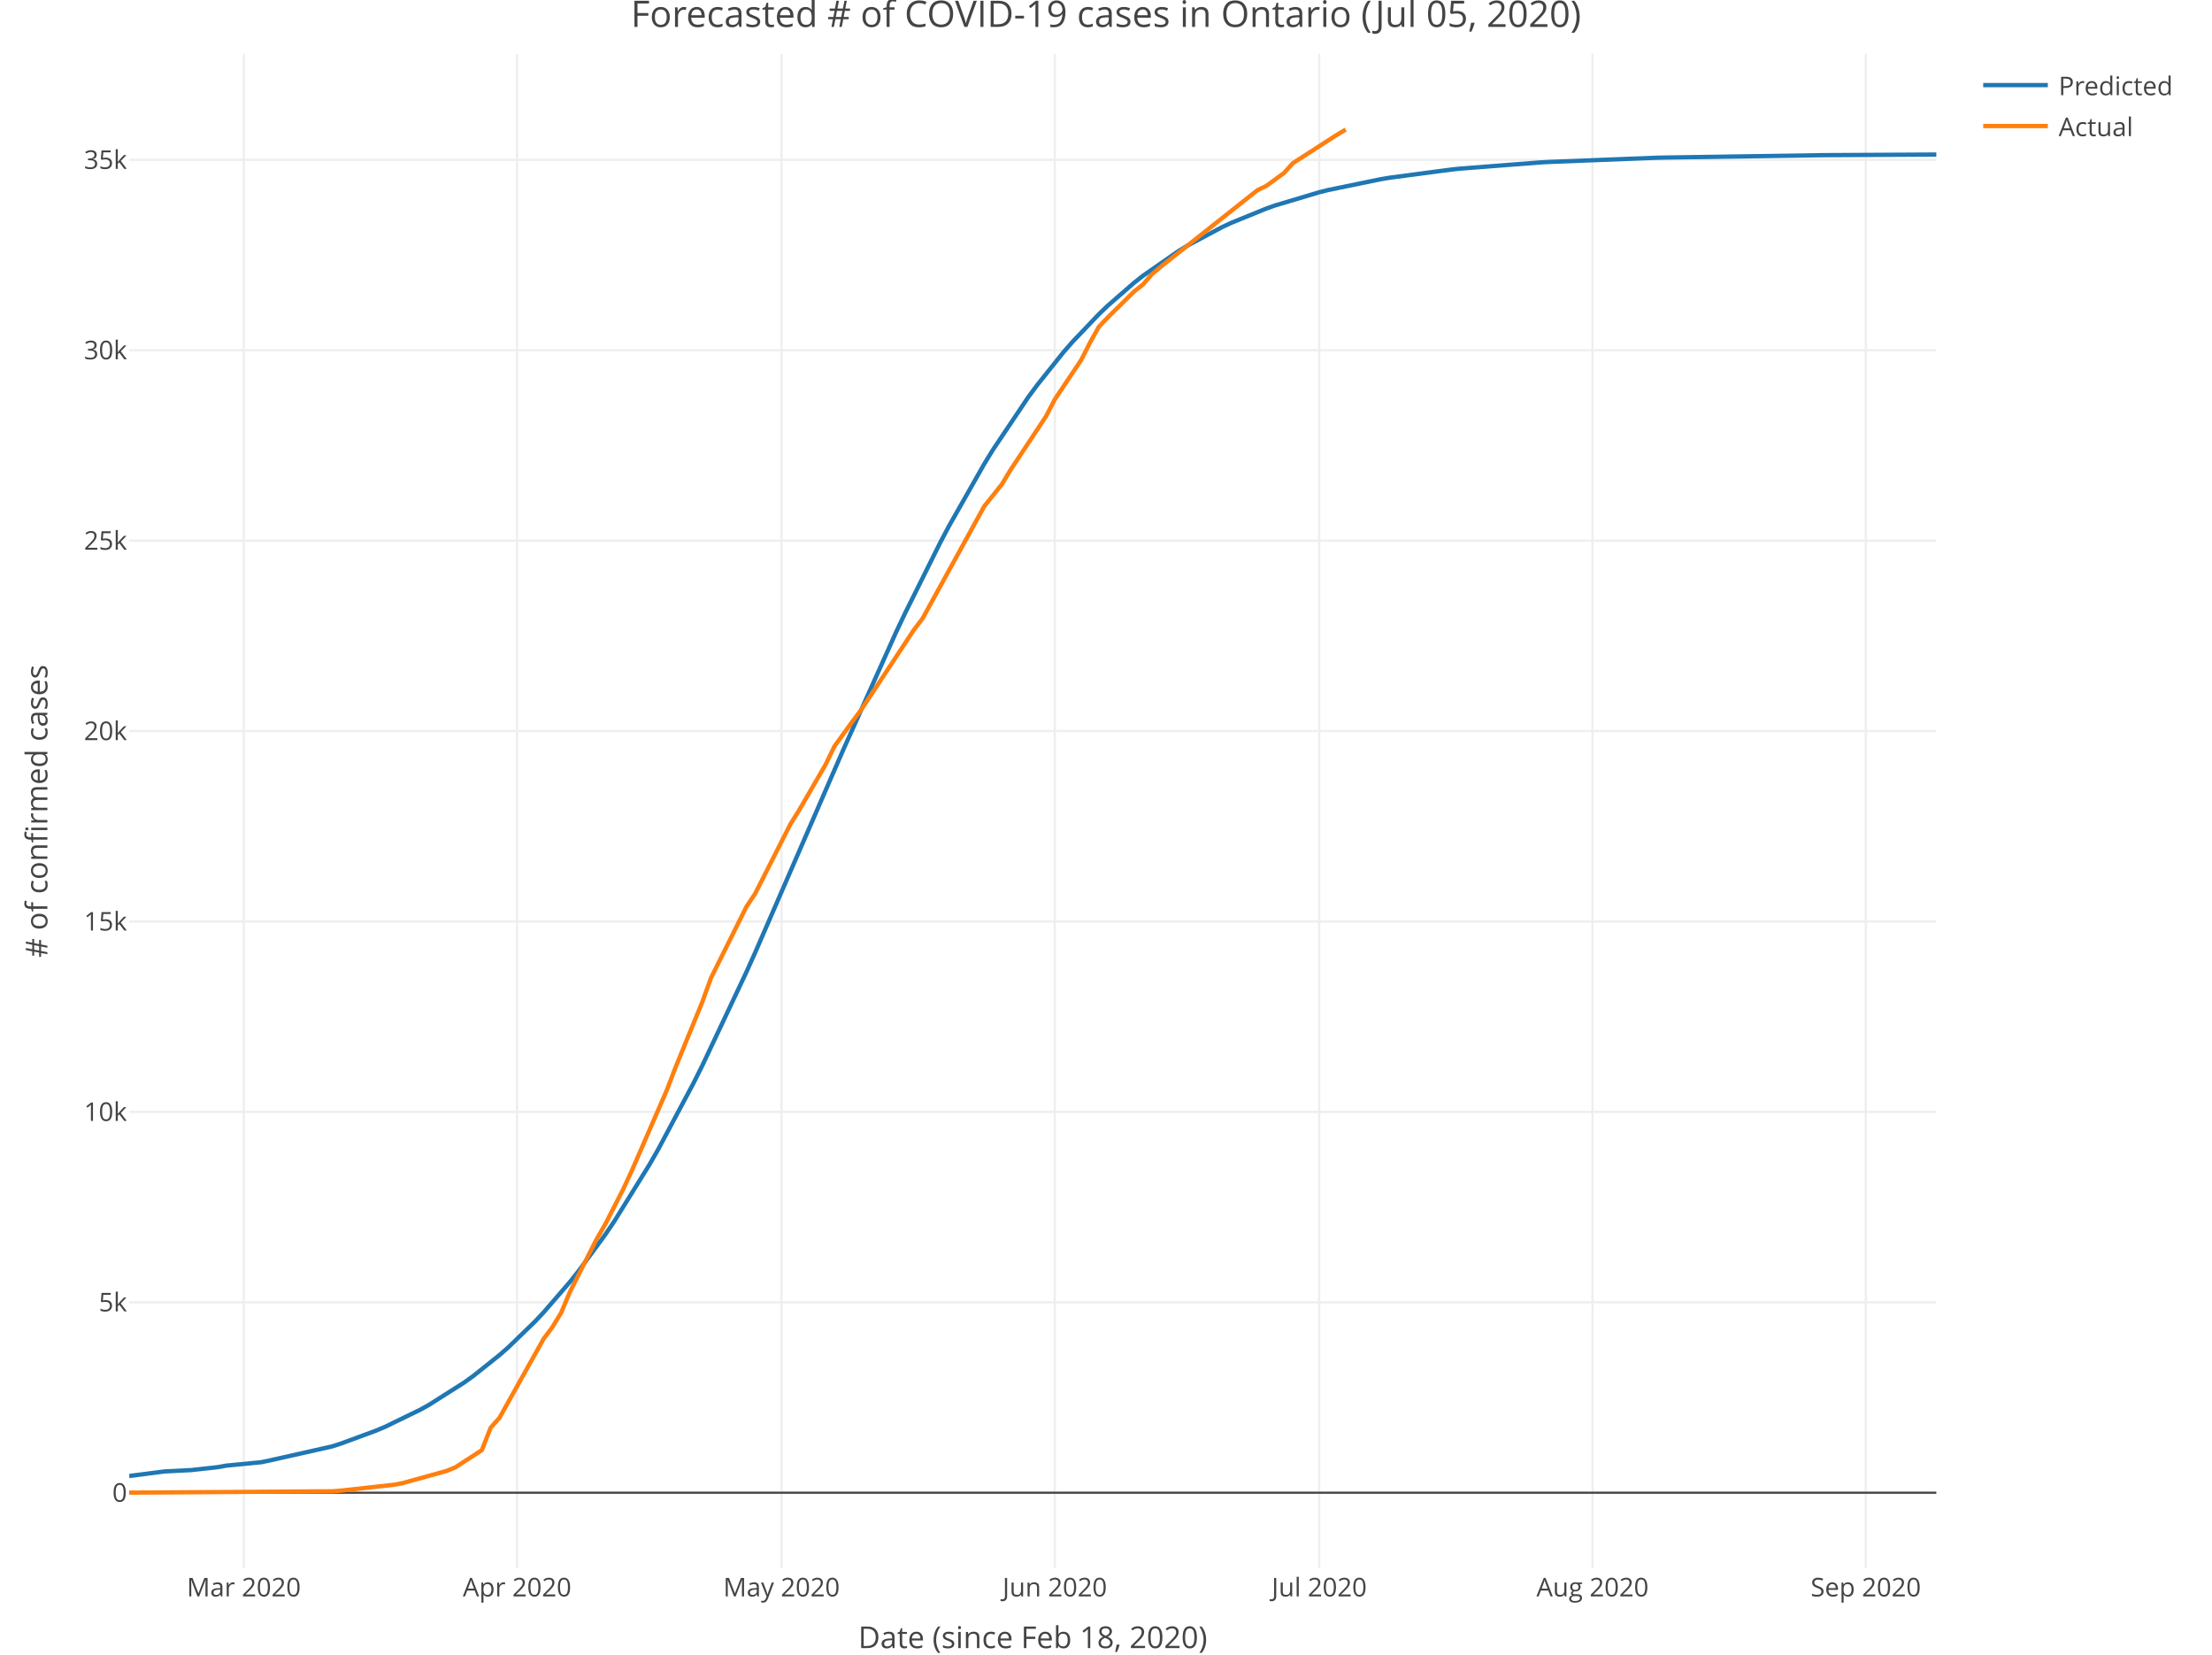
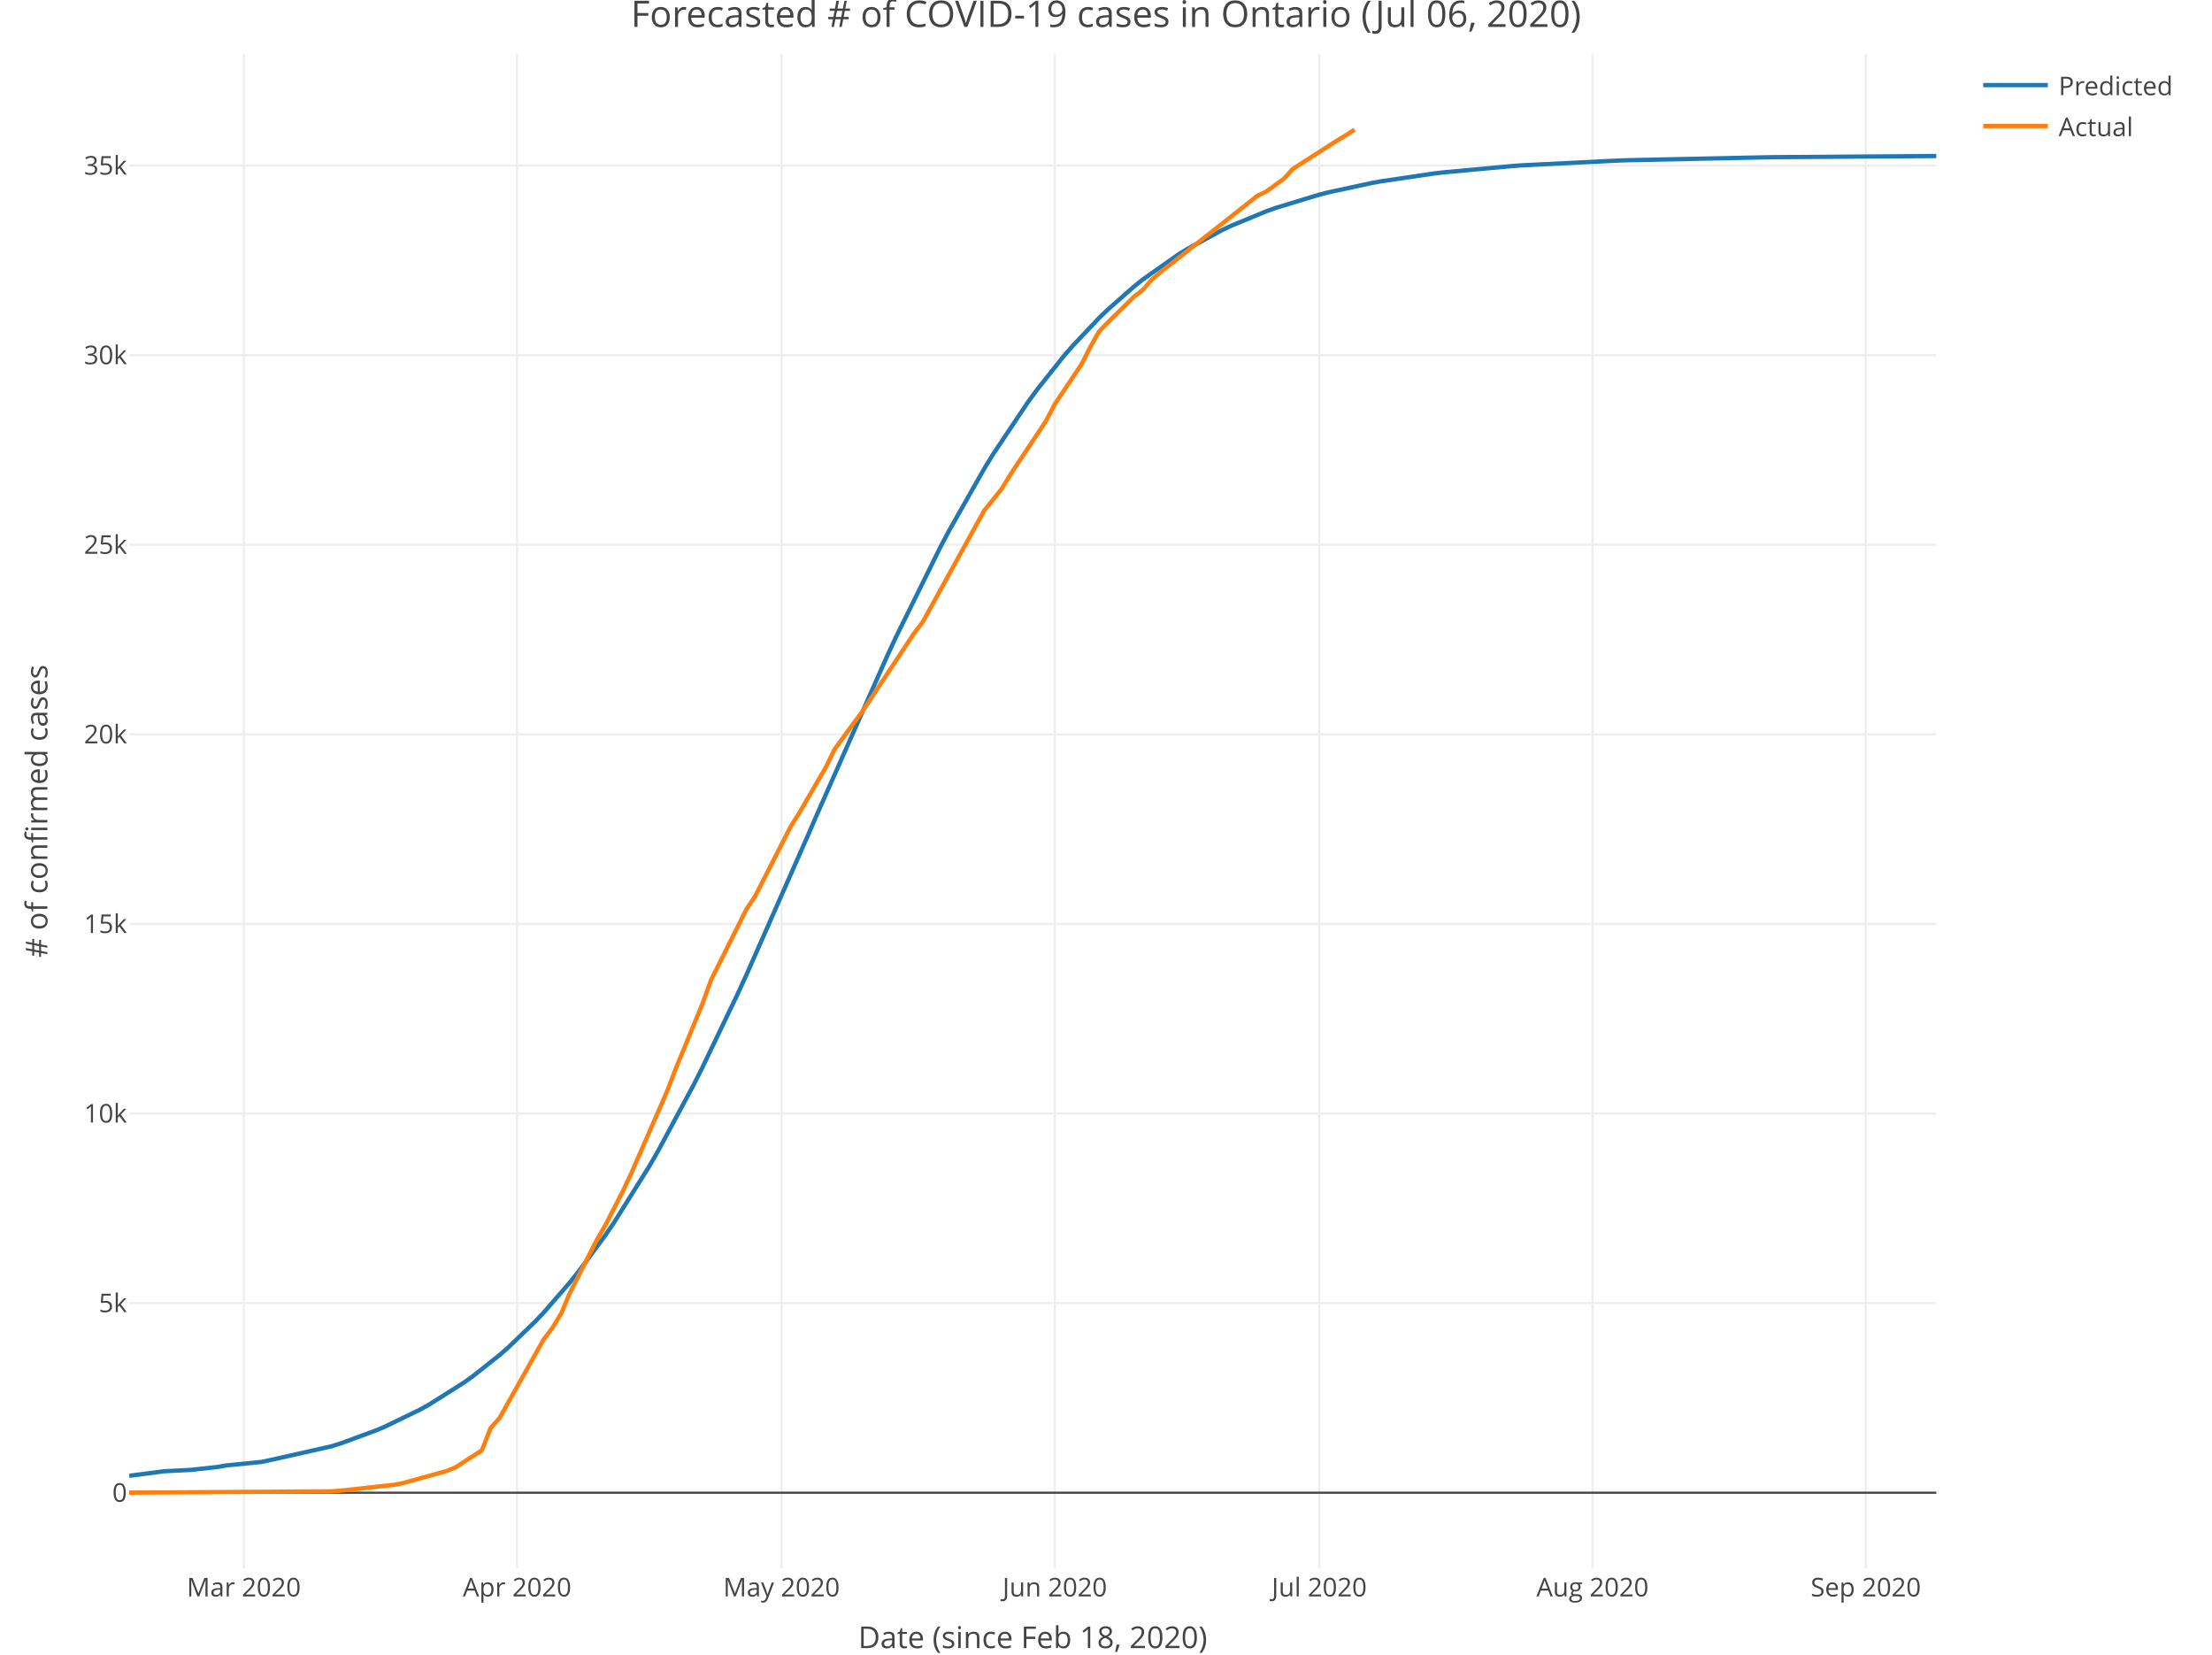
<svg xmlns="http://www.w3.org/2000/svg" class="main-svg" width="1027" height="768" style="" viewBox="0 0 1027 768">
  <rect x="0" y="0" width="1027" height="768" style="fill: rgb(255, 255, 255); fill-opacity: 1;" />
-   <defs id="defs-c171b5">
+   <defs id="defs-e6fd4a">
    <g class="clips">
-       <clipPath id="clipc171b5xyplot" class="plotclip">
+       <clipPath id="clipe6fd4axyplot" class="plotclip">
        <rect width="839" height="703" />
      </clipPath>
-       <clipPath class="axesclip" id="clipc171b5x">
+       <clipPath class="axesclip" id="clipe6fd4ax">
        <rect x="60" y="0" width="839" height="768" />
      </clipPath>
-       <clipPath class="axesclip" id="clipc171b5y">
+       <clipPath class="axesclip" id="clipe6fd4ay">
        <rect x="0" y="25" width="1027" height="703" />
      </clipPath>
-       <clipPath class="axesclip" id="clipc171b5xy">
+       <clipPath class="axesclip" id="clipe6fd4axy">
        <rect x="60" y="25" width="839" height="703" />
      </clipPath>
    </g>
    <g class="gradients" />
  </defs>
  <g class="bglayer" />
  <g class="layer-below">
    <g class="imagelayer" />
    <g class="shapelayer" />
  </g>
  <g class="cartesianlayer">
    <g class="subplot xy">
      <g class="layer-subplot">
        <g class="shapelayer" />
        <g class="imagelayer" />
      </g>
      <g class="gridlayer">
        <g class="x">
          <path class="xgrid crisp" transform="translate(113.2,0)" d="M0,25v703" style="stroke: rgb(238, 238, 238); stroke-opacity: 1; stroke-width: 1px;" />
          <path class="xgrid crisp" transform="translate(240.08,0)" d="M0,25v703" style="stroke: rgb(238, 238, 238); stroke-opacity: 1; stroke-width: 1px;" />
          <path class="xgrid crisp" transform="translate(362.86,0)" d="M0,25v703" style="stroke: rgb(238, 238, 238); stroke-opacity: 1; stroke-width: 1px;" />
          <path class="xgrid crisp" transform="translate(489.73,0)" d="M0,25v703" style="stroke: rgb(238, 238, 238); stroke-opacity: 1; stroke-width: 1px;" />
          <path class="xgrid crisp" transform="translate(612.51,0)" d="M0,25v703" style="stroke: rgb(238, 238, 238); stroke-opacity: 1; stroke-width: 1px;" />
          <path class="xgrid crisp" transform="translate(739.39,0)" d="M0,25v703" style="stroke: rgb(238, 238, 238); stroke-opacity: 1; stroke-width: 1px;" />
          <path class="xgrid crisp" transform="translate(866.26,0)" d="M0,25v703" style="stroke: rgb(238, 238, 238); stroke-opacity: 1; stroke-width: 1px;" />
        </g>
        <g class="y">
-           <path class="ygrid crisp" transform="translate(0,604.48)" d="M60,0h839" style="stroke: rgb(238, 238, 238); stroke-opacity: 1; stroke-width: 1px;" />
-           <path class="ygrid crisp" transform="translate(0,516.1)" d="M60,0h839" style="stroke: rgb(238, 238, 238); stroke-opacity: 1; stroke-width: 1px;" />
-           <path class="ygrid crisp" transform="translate(0,427.72)" d="M60,0h839" style="stroke: rgb(238, 238, 238); stroke-opacity: 1; stroke-width: 1px;" />
-           <path class="ygrid crisp" transform="translate(0,339.33)" d="M60,0h839" style="stroke: rgb(238, 238, 238); stroke-opacity: 1; stroke-width: 1px;" />
-           <path class="ygrid crisp" transform="translate(0,250.95)" d="M60,0h839" style="stroke: rgb(238, 238, 238); stroke-opacity: 1; stroke-width: 1px;" />
-           <path class="ygrid crisp" transform="translate(0,162.57)" d="M60,0h839" style="stroke: rgb(238, 238, 238); stroke-opacity: 1; stroke-width: 1px;" />
-           <path class="ygrid crisp" transform="translate(0,74.19)" d="M60,0h839" style="stroke: rgb(238, 238, 238); stroke-opacity: 1; stroke-width: 1px;" />
+           <path class="ygrid crisp" transform="translate(0,604.86)" d="M60,0h839" style="stroke: rgb(238, 238, 238); stroke-opacity: 1; stroke-width: 1px;" />
+           <path class="ygrid crisp" transform="translate(0,516.86)" d="M60,0h839" style="stroke: rgb(238, 238, 238); stroke-opacity: 1; stroke-width: 1px;" />
+           <path class="ygrid crisp" transform="translate(0,428.85)" d="M60,0h839" style="stroke: rgb(238, 238, 238); stroke-opacity: 1; stroke-width: 1px;" />
+           <path class="ygrid crisp" transform="translate(0,340.85)" d="M60,0h839" style="stroke: rgb(238, 238, 238); stroke-opacity: 1; stroke-width: 1px;" />
+           <path class="ygrid crisp" transform="translate(0,252.84)" d="M60,0h839" style="stroke: rgb(238, 238, 238); stroke-opacity: 1; stroke-width: 1px;" />
+           <path class="ygrid crisp" transform="translate(0,164.84)" d="M60,0h839" style="stroke: rgb(238, 238, 238); stroke-opacity: 1; stroke-width: 1px;" />
+           <path class="ygrid crisp" transform="translate(0,76.84)" d="M60,0h839" style="stroke: rgb(238, 238, 238); stroke-opacity: 1; stroke-width: 1px;" />
        </g>
      </g>
      <g class="zerolinelayer">
        <path class="yzl zl crisp" transform="translate(0,692.87)" d="M60,0h839" style="stroke: rgb(68, 68, 68); stroke-opacity: 1; stroke-width: 1px;" />
      </g>
      <path class="xlines-below" />
      <path class="ylines-below" />
      <g class="overlines-below" />
      <g class="xaxislayer-below" />
      <g class="yaxislayer-below" />
      <g class="overaxes-below" />
-       <g class="plot" transform="translate(60, 25)" clip-path="url('#clipc171b5xyplot')">
+       <g class="plot" transform="translate(60, 25)" clip-path="url('#clipe6fd4axyplot')">
        <g class="scatterlayer mlayer">
-           <g class="trace scatter traceab8df1" style="stroke-miterlimit: 2; opacity: 1;">
+           <g class="trace scatter trace72decc" style="stroke-miterlimit: 2; opacity: 1;">
            <g class="fills" />
            <g class="errorbars" />
            <g class="lines">
-               <path class="js-line" d="M0,660.11L16.37,657.99L28.65,657.37L40.93,656.03L45.02,655.3L61.39,653.7L65.48,652.83L94.13,646.39L98.22,645.08L114.6,639.05L118.69,637.32L135.06,629.37L139.15,627.1L155.52,616.72L159.61,613.78L171.89,603.99L175.99,600.4L188.26,588.54L192.36,584.2L204.63,570L208.73,564.84L221,548.08L225.1,542.05L241.47,515.69L245.56,508.55L261.93,477.87L266.02,469.7L286.49,426.32L290.58,417.23L327.41,332.46L331.51,323.04L356.06,268.39L360.16,259.74L376.53,226.87L380.62,219.13L396.99,190.32L401.08,183.66L417.45,159.28L421.55,153.74L433.82,138.4L437.92,133.71L450.2,120.83L454.29,116.91L466.57,106.23L470.66,103.01L487.03,91.62L491.12,89.13L507.49,80.37L511.59,78.46L527.96,71.8L532.05,70.35L552.51,64.24L556.6,63.21L581.16,58.16L585.25,57.48L613.9,53.69L618,53.27L654.83,50.41L658.92,50.18L708.03,48.26L712.13,48.15L785.8,47.03L789.89,47L839,46.73" style="vector-effect: non-scaling-stroke; fill: none; stroke: rgb(31, 119, 180); stroke-opacity: 1; stroke-width: 2px; opacity: 1;" />
+               <path class="js-line" d="M0,660.02L16.37,657.89L28.65,657.28L40.93,655.93L45.02,655.2L61.39,653.59L65.48,652.72L94.13,646.27L98.22,644.96L114.6,638.94L118.69,637.21L135.06,629.28L139.15,627.01L155.52,616.67L159.61,613.73L171.89,604L175.99,600.42L188.26,588.62L192.36,584.32L204.63,570.2L208.73,565.08L221,548.44L225.1,542.45L241.47,516.3L245.56,509.21L261.93,478.77L266.02,470.67L282.4,436.54L286.49,427.63L315.14,362.7L319.23,353.25L351.97,279.34L356.06,270.56L376.53,229.1L380.62,221.36L396.99,192.51L401.08,185.84L417.45,161.37L421.55,155.8L433.82,140.38L437.92,135.66L450.2,122.68L454.29,118.73L466.57,107.94L470.66,104.68L487.03,93.17L491.12,90.64L507.49,81.76L511.59,79.82L527.96,73.05L532.05,71.58L552.51,65.36L556.6,64.31L577.07,59.9L581.16,59.16L605.72,55.54L609.81,55.05L642.55,52.03L646.64,51.74L691.66,49.51L695.76,49.37L761.24,47.99L765.33,47.94L839,47.42" style="vector-effect: non-scaling-stroke; fill: none; stroke: rgb(31, 119, 180); stroke-opacity: 1; stroke-width: 2px; opacity: 1;" />
            </g>
            <g class="points" />
            <g class="text" />
          </g>
-           <g class="trace scatter trace6c1c1b" style="stroke-miterlimit: 2; opacity: 1;">
+           <g class="trace scatter trace2c9b0a" style="stroke-miterlimit: 2; opacity: 1;">
            <g class="fills" />
            <g class="errorbars" />
            <g class="lines">
-               <path class="js-line" d="M0,667.83L94.13,667.21L98.22,666.91L122.78,664.19L126.87,663.43L147.34,657.76L151.43,656.08L159.61,650.77L163.71,648.12L167.8,637.71L171.89,633.12L192.36,596.49L196.45,591.03L200.54,584.33L204.63,574.61L216.91,550.35L221,543.27L229.19,527.29L233.28,518.55L249.65,480.88L253.75,470.17L266.02,440.21L270.12,428.9L286.49,395.98L290.58,389.85L306.95,357.59L311.04,351.05L323.32,329.87L327.41,321.44L335.6,310.13L339.69,304.68L364.25,267.44L368.34,262.07L396.99,209.97L401.08,204.9L405.18,199.74L409.27,192.97L425.64,168.27L429.73,160.39L442.01,142.04L446.1,134L450.2,126.66L454.29,122.37L466.57,110.28L470.66,107.06L474.75,102.36L478.84,98.87L523.86,63.24L527.96,61.28L536.14,55.3L540.23,50.76L560.7,37.59L564.79,35.15" style="vector-effect: non-scaling-stroke; fill: none; stroke: rgb(255, 127, 14); stroke-opacity: 1; stroke-width: 2px; opacity: 1;" />
+               <path class="js-line" d="M0,667.83L94.13,667.22L98.22,666.92L122.78,664.21L126.87,663.45L147.34,657.8L151.43,656.13L159.61,650.85L163.71,648.21L167.8,637.84L171.89,633.26L192.36,596.8L196.45,591.36L200.54,584.69L204.63,575.01L216.91,550.86L221,543.8L229.19,527.89L233.28,519.19L249.65,481.69L253.75,471.02L266.02,441.19L270.12,429.92L286.49,397.15L290.58,391.04L306.95,358.92L311.04,352.41L323.32,331.32L327.41,322.92L335.6,311.66L339.69,306.24L364.25,269.15L368.34,263.8L396.99,211.93L401.08,206.88L405.18,201.74L409.27,195L425.64,170.41L429.73,162.56L442.01,144.29L446.1,136.28L450.2,128.98L454.29,124.7L466.57,112.66L470.66,109.46L474.75,104.78L478.84,101.31L523.86,65.83L527.96,63.87L536.14,57.93L540.23,53.4L560.7,40.29L564.79,37.86L568.88,35.15" style="vector-effect: non-scaling-stroke; fill: none; stroke: rgb(255, 127, 14); stroke-opacity: 1; stroke-width: 2px; opacity: 1;" />
            </g>
            <g class="points" />
            <g class="text" />
          </g>
        </g>
      </g>
      <g class="overplot" />
      <path class="xlines-above crisp" style="fill: none;" d="M0,0" />
      <path class="ylines-above crisp" style="fill: none;" d="M0,0" />
      <g class="overlines-above" />
      <g class="xaxislayer-above">
        <g class="xtick">
          <text text-anchor="middle" x="0" y="741" transform="translate(113.2,0)" style="font-family: 'Open Sans', verdana, arial, sans-serif; font-size: 12px; fill: rgb(68, 68, 68); fill-opacity: 1; white-space: pre;">Mar 2020</text>
        </g>
        <g class="xtick">
          <text text-anchor="middle" x="0" y="741" transform="translate(240.08,0)" style="font-family: 'Open Sans', verdana, arial, sans-serif; font-size: 12px; fill: rgb(68, 68, 68); fill-opacity: 1; white-space: pre;">Apr 2020</text>
        </g>
        <g class="xtick">
          <text text-anchor="middle" x="0" y="741" transform="translate(362.86,0)" style="font-family: 'Open Sans', verdana, arial, sans-serif; font-size: 12px; fill: rgb(68, 68, 68); fill-opacity: 1; white-space: pre;">May 2020</text>
        </g>
        <g class="xtick">
          <text text-anchor="middle" x="0" y="741" transform="translate(489.73,0)" style="font-family: 'Open Sans', verdana, arial, sans-serif; font-size: 12px; fill: rgb(68, 68, 68); fill-opacity: 1; white-space: pre;">Jun 2020</text>
        </g>
        <g class="xtick">
          <text text-anchor="middle" x="0" y="741" transform="translate(612.51,0)" style="font-family: 'Open Sans', verdana, arial, sans-serif; font-size: 12px; fill: rgb(68, 68, 68); fill-opacity: 1; white-space: pre;">Jul 2020</text>
        </g>
        <g class="xtick">
          <text text-anchor="middle" x="0" y="741" transform="translate(739.39,0)" style="font-family: 'Open Sans', verdana, arial, sans-serif; font-size: 12px; fill: rgb(68, 68, 68); fill-opacity: 1; white-space: pre;">Aug 2020</text>
        </g>
        <g class="xtick">
          <text text-anchor="middle" x="0" y="741" transform="translate(866.26,0)" style="font-family: 'Open Sans', verdana, arial, sans-serif; font-size: 12px; fill: rgb(68, 68, 68); fill-opacity: 1; white-space: pre;">Sep 2020</text>
        </g>
      </g>
      <g class="yaxislayer-above">
        <g class="ytick">
          <text text-anchor="end" x="59" y="4.2" transform="translate(0,692.87)" style="font-family: 'Open Sans', verdana, arial, sans-serif; font-size: 12px; fill: rgb(68, 68, 68); fill-opacity: 1; white-space: pre;">0</text>
        </g>
        <g class="ytick">
-           <text text-anchor="end" x="59" y="4.2" transform="translate(0,604.48)" style="font-family: 'Open Sans', verdana, arial, sans-serif; font-size: 12px; fill: rgb(68, 68, 68); fill-opacity: 1; white-space: pre;">5k</text>
-         </g>
-         <g class="ytick">
-           <text text-anchor="end" x="59" y="4.2" transform="translate(0,516.1)" style="font-family: 'Open Sans', verdana, arial, sans-serif; font-size: 12px; fill: rgb(68, 68, 68); fill-opacity: 1; white-space: pre;">10k</text>
-         </g>
-         <g class="ytick">
-           <text text-anchor="end" x="59" y="4.2" transform="translate(0,427.72)" style="font-family: 'Open Sans', verdana, arial, sans-serif; font-size: 12px; fill: rgb(68, 68, 68); fill-opacity: 1; white-space: pre;">15k</text>
-         </g>
-         <g class="ytick">
-           <text text-anchor="end" x="59" y="4.2" transform="translate(0,339.33)" style="font-family: 'Open Sans', verdana, arial, sans-serif; font-size: 12px; fill: rgb(68, 68, 68); fill-opacity: 1; white-space: pre;">20k</text>
-         </g>
-         <g class="ytick">
-           <text text-anchor="end" x="59" y="4.2" transform="translate(0,250.95)" style="font-family: 'Open Sans', verdana, arial, sans-serif; font-size: 12px; fill: rgb(68, 68, 68); fill-opacity: 1; white-space: pre;">25k</text>
-         </g>
-         <g class="ytick">
-           <text text-anchor="end" x="59" y="4.2" transform="translate(0,162.57)" style="font-family: 'Open Sans', verdana, arial, sans-serif; font-size: 12px; fill: rgb(68, 68, 68); fill-opacity: 1; white-space: pre;">30k</text>
-         </g>
-         <g class="ytick">
-           <text text-anchor="end" x="59" y="4.2" transform="translate(0,74.19)" style="font-family: 'Open Sans', verdana, arial, sans-serif; font-size: 12px; fill: rgb(68, 68, 68); fill-opacity: 1; white-space: pre;">35k</text>
+           <text text-anchor="end" x="59" y="4.2" transform="translate(0,604.86)" style="font-family: 'Open Sans', verdana, arial, sans-serif; font-size: 12px; fill: rgb(68, 68, 68); fill-opacity: 1; white-space: pre;">5k</text>
+         </g>
+         <g class="ytick">
+           <text text-anchor="end" x="59" y="4.2" transform="translate(0,516.86)" style="font-family: 'Open Sans', verdana, arial, sans-serif; font-size: 12px; fill: rgb(68, 68, 68); fill-opacity: 1; white-space: pre;">10k</text>
+         </g>
+         <g class="ytick">
+           <text text-anchor="end" x="59" y="4.2" transform="translate(0,428.85)" style="font-family: 'Open Sans', verdana, arial, sans-serif; font-size: 12px; fill: rgb(68, 68, 68); fill-opacity: 1; white-space: pre;">15k</text>
+         </g>
+         <g class="ytick">
+           <text text-anchor="end" x="59" y="4.2" transform="translate(0,340.85)" style="font-family: 'Open Sans', verdana, arial, sans-serif; font-size: 12px; fill: rgb(68, 68, 68); fill-opacity: 1; white-space: pre;">20k</text>
+         </g>
+         <g class="ytick">
+           <text text-anchor="end" x="59" y="4.2" transform="translate(0,252.84)" style="font-family: 'Open Sans', verdana, arial, sans-serif; font-size: 12px; fill: rgb(68, 68, 68); fill-opacity: 1; white-space: pre;">25k</text>
+         </g>
+         <g class="ytick">
+           <text text-anchor="end" x="59" y="4.2" transform="translate(0,164.84)" style="font-family: 'Open Sans', verdana, arial, sans-serif; font-size: 12px; fill: rgb(68, 68, 68); fill-opacity: 1; white-space: pre;">30k</text>
+         </g>
+         <g class="ytick">
+           <text text-anchor="end" x="59" y="4.2" transform="translate(0,76.84)" style="font-family: 'Open Sans', verdana, arial, sans-serif; font-size: 12px; fill: rgb(68, 68, 68); fill-opacity: 1; white-space: pre;">35k</text>
        </g>
      </g>
      <g class="overaxes-above" />
    </g>
  </g>
  <g class="polarlayer" />
  <g class="ternarylayer" />
  <g class="geolayer" />
  <g class="funnelarealayer" />
  <g class="pielayer" />
  <g class="treemaplayer" />
  <g class="sunburstlayer" />
  <g class="glimages" />
-   <defs id="topdefs-c171b5">
+   <defs id="topdefs-e6fd4a">
    <g class="clips" />
-     <clipPath id="legendc171b5">
+     <clipPath id="legende6fd4a">
      <rect width="101" height="48" x="0" y="0" />
    </clipPath>
  </defs>
  <g class="layer-above">
    <g class="imagelayer" />
    <g class="shapelayer" />
  </g>
  <g class="infolayer">
    <g class="legend" pointer-events="all" transform="translate(915.78, 25)">
      <rect class="bg" shape-rendering="crispEdges" style="stroke: rgb(68, 68, 68); stroke-opacity: 1; fill: rgb(255, 255, 255); fill-opacity: 1; stroke-width: 0px;" width="101" height="48" x="0" y="0" />
-       <g class="scrollbox" transform="translate(0, 0)" clip-path="url('#legendc171b5')">
+       <g class="scrollbox" transform="translate(0, 0)" clip-path="url('#legende6fd4a')">
        <g class="groups">
          <g class="traces" style="opacity: 1;" transform="translate(0, 14.5)">
            <text class="legendtext user-select-none" text-anchor="start" x="40" y="4.68" style="font-family: 'Open Sans', verdana, arial, sans-serif; font-size: 12px; fill: rgb(68, 68, 68); fill-opacity: 1; white-space: pre;">Predicted</text>
            <g class="layers" style="opacity: 1;">
              <g class="legendfill" />
              <g class="legendlines">
                <path class="js-line" d="M5,0h30" style="fill: none; stroke: rgb(31, 119, 180); stroke-opacity: 1; stroke-width: 2px;" />
              </g>
              <g class="legendsymbols">
                <g class="legendpoints" />
              </g>
            </g>
            <rect class="legendtoggle" pointer-events="all" x="0" y="-9.5" width="95.891" height="19" style="cursor: pointer; fill: rgb(0, 0, 0); fill-opacity: 0;" />
          </g>
          <g class="traces" style="opacity: 1;" transform="translate(0, 33.5)">
            <text class="legendtext user-select-none" text-anchor="start" x="40" y="4.68" style="font-family: 'Open Sans', verdana, arial, sans-serif; font-size: 12px; fill: rgb(68, 68, 68); fill-opacity: 1; white-space: pre;">Actual</text>
            <g class="layers" style="opacity: 1;">
              <g class="legendfill" />
              <g class="legendlines">
                <path class="js-line" d="M5,0h30" style="fill: none; stroke: rgb(255, 127, 14); stroke-opacity: 1; stroke-width: 2px;" />
              </g>
              <g class="legendsymbols">
                <g class="legendpoints" />
              </g>
            </g>
            <rect class="legendtoggle" pointer-events="all" x="0" y="-9.5" width="95.891" height="19" style="cursor: pointer; fill: rgb(0, 0, 0); fill-opacity: 0;" />
          </g>
        </g>
      </g>
      <rect class="scrollbar" rx="20" ry="3" width="0" height="0" style="fill: rgb(128, 139, 164); fill-opacity: 1;" x="0" y="0" />
    </g>
    <g class="g-gtitle">
-       <text class="gtitle" x="513.5" y="12.5" text-anchor="middle" dy="0em" style="font-family: 'Open Sans', verdana, arial, sans-serif; font-size: 17px; fill: rgb(68, 68, 68); opacity: 1; font-weight: normal; white-space: pre;">Forecasted # of COVID-19 cases in Ontario (Jul 05, 2020)</text>
+       <text class="gtitle" x="513.5" y="12.5" text-anchor="middle" dy="0em" style="font-family: 'Open Sans', verdana, arial, sans-serif; font-size: 17px; fill: rgb(68, 68, 68); opacity: 1; font-weight: normal; white-space: pre;">Forecasted # of COVID-19 cases in Ontario (Jul 06, 2020)</text>
    </g>
    <g class="g-xtitle" transform="translate(0,-15)">
      <text class="xtitle" x="479.5" y="780" text-anchor="middle" style="font-family: 'Open Sans', verdana, arial, sans-serif; font-size: 14px; fill: rgb(68, 68, 68); opacity: 1; font-weight: normal; white-space: pre;">Date (since Feb 18, 2020)</text>
    </g>
    <g class="g-ytitle">
      <text class="ytitle" transform="rotate(-90,22,376.5)" x="22" y="376.5" text-anchor="middle" style="font-family: 'Open Sans', verdana, arial, sans-serif; font-size: 14px; fill: rgb(68, 68, 68); opacity: 1; font-weight: normal; white-space: pre;"># of confirmed cases</text>
    </g>
  </g>
</svg>
